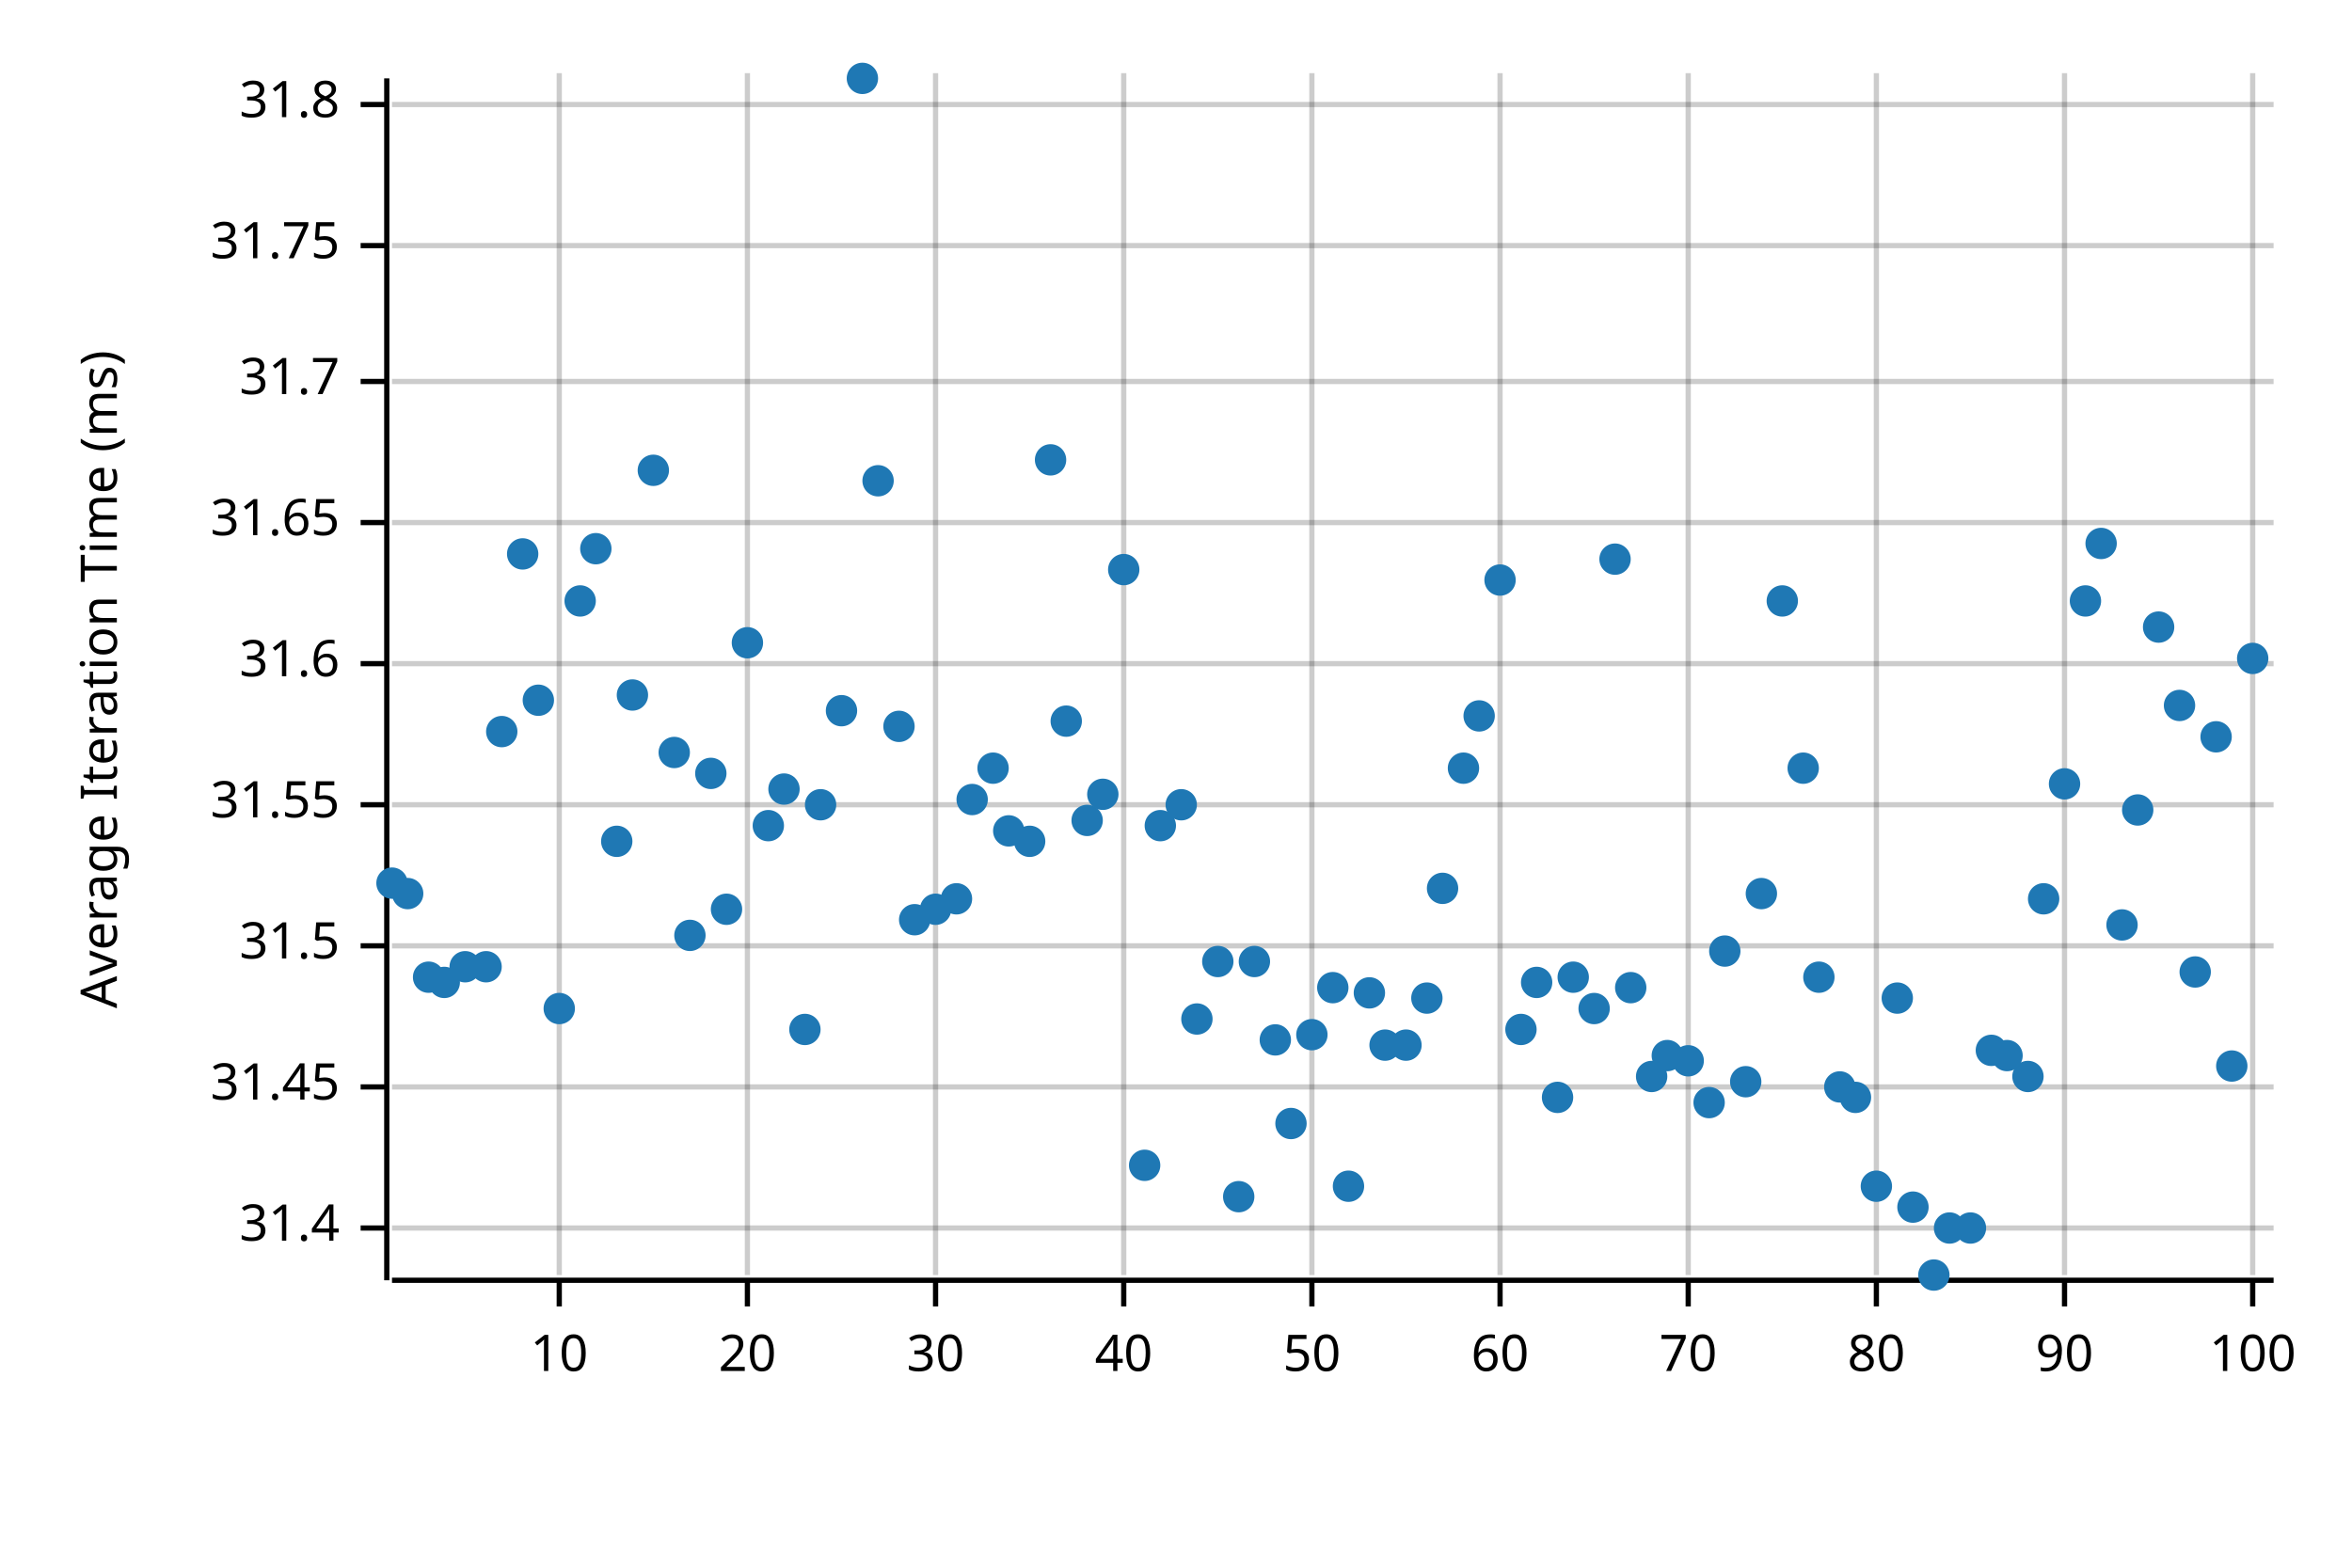
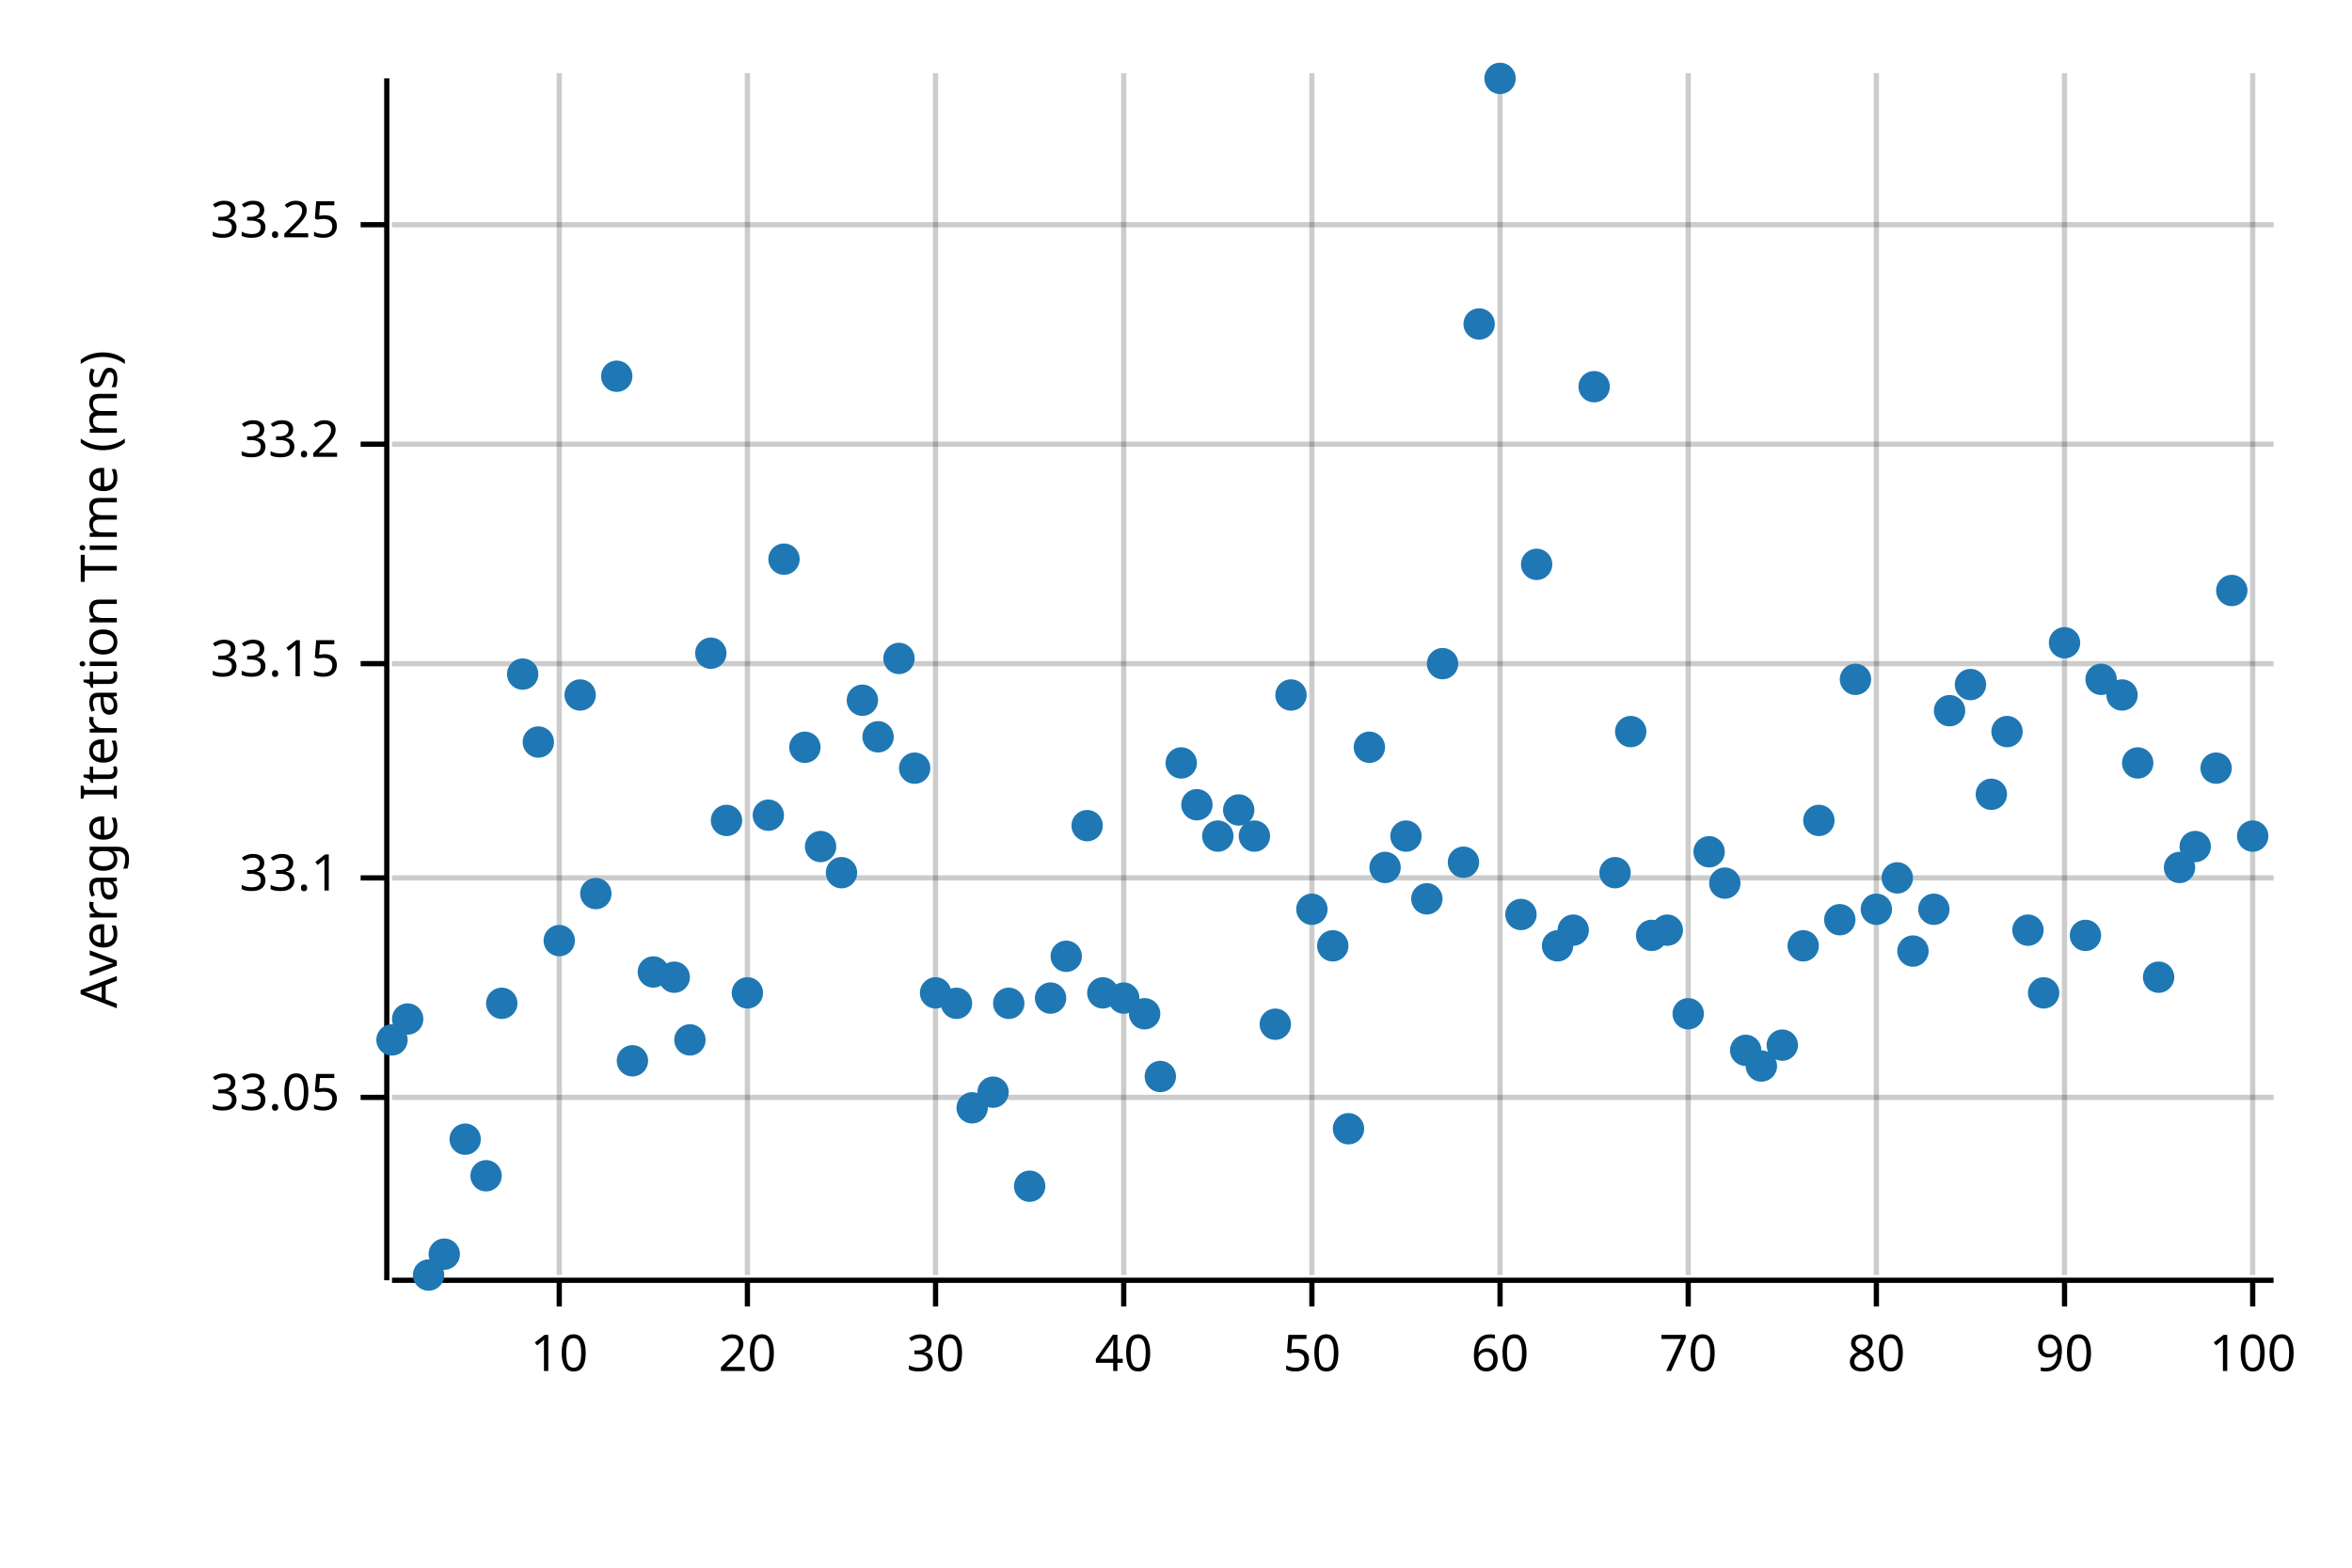
<svg xmlns="http://www.w3.org/2000/svg" width="450" height="300" viewBox="0 0 450 300">
  <text x="15" y="130" dy="0.76em" text-anchor="middle" font-family="sans-serif" font-size="9.677" opacity="1" fill="#000000" transform="rotate(270, 15, 130)">
Average Iteration Time (ms)
</text>
  <line opacity="0.2" stroke="#000000" stroke-width="1" x1="107" y1="244" x2="107" y2="14" />
  <line opacity="0.2" stroke="#000000" stroke-width="1" x1="143" y1="244" x2="143" y2="14" />
  <line opacity="0.2" stroke="#000000" stroke-width="1" x1="179" y1="244" x2="179" y2="14" />
  <line opacity="0.2" stroke="#000000" stroke-width="1" x1="215" y1="244" x2="215" y2="14" />
  <line opacity="0.2" stroke="#000000" stroke-width="1" x1="251" y1="244" x2="251" y2="14" />
  <line opacity="0.2" stroke="#000000" stroke-width="1" x1="287" y1="244" x2="287" y2="14" />
  <line opacity="0.2" stroke="#000000" stroke-width="1" x1="323" y1="244" x2="323" y2="14" />
  <line opacity="0.2" stroke="#000000" stroke-width="1" x1="359" y1="244" x2="359" y2="14" />
  <line opacity="0.2" stroke="#000000" stroke-width="1" x1="395" y1="244" x2="395" y2="14" />
  <line opacity="0.2" stroke="#000000" stroke-width="1" x1="431" y1="244" x2="431" y2="14" />
-   <line opacity="0.2" stroke="#000000" stroke-width="1" x1="75" y1="235" x2="435" y2="235" />
-   <line opacity="0.2" stroke="#000000" stroke-width="1" x1="75" y1="208" x2="435" y2="208" />
-   <line opacity="0.2" stroke="#000000" stroke-width="1" x1="75" y1="181" x2="435" y2="181" />
-   <line opacity="0.2" stroke="#000000" stroke-width="1" x1="75" y1="154" x2="435" y2="154" />
+   <line opacity="0.2" stroke="#000000" stroke-width="1" x1="75" y1="210" x2="435" y2="210" />
+   <line opacity="0.2" stroke="#000000" stroke-width="1" x1="75" y1="168" x2="435" y2="168" />
  <line opacity="0.2" stroke="#000000" stroke-width="1" x1="75" y1="127" x2="435" y2="127" />
-   <line opacity="0.2" stroke="#000000" stroke-width="1" x1="75" y1="100" x2="435" y2="100" />
-   <line opacity="0.2" stroke="#000000" stroke-width="1" x1="75" y1="73" x2="435" y2="73" />
-   <line opacity="0.2" stroke="#000000" stroke-width="1" x1="75" y1="47" x2="435" y2="47" />
-   <line opacity="0.2" stroke="#000000" stroke-width="1" x1="75" y1="20" x2="435" y2="20" />
+   <line opacity="0.2" stroke="#000000" stroke-width="1" x1="75" y1="85" x2="435" y2="85" />
+   <line opacity="0.2" stroke="#000000" stroke-width="1" x1="75" y1="43" x2="435" y2="43" />
  <polyline fill="none" opacity="1" stroke="#000000" stroke-width="1" points="74,15 74,245 " />
-   <text x="65" y="235" dy="0.5ex" text-anchor="end" font-family="sans-serif" font-size="9.677" opacity="1" fill="#000000">
- 31.4
+   <text x="65" y="210" dy="0.5ex" text-anchor="end" font-family="sans-serif" font-size="9.677" opacity="1" fill="#000000">
+ 33.05
</text>
-   <polyline fill="none" opacity="1" stroke="#000000" stroke-width="1" points="69,235 74,235 " />
-   <text x="65" y="208" dy="0.5ex" text-anchor="end" font-family="sans-serif" font-size="9.677" opacity="1" fill="#000000">
- 31.45
+   <polyline fill="none" opacity="1" stroke="#000000" stroke-width="1" points="69,210 74,210 " />
+   <text x="65" y="168" dy="0.5ex" text-anchor="end" font-family="sans-serif" font-size="9.677" opacity="1" fill="#000000">
+ 33.1
</text>
-   <polyline fill="none" opacity="1" stroke="#000000" stroke-width="1" points="69,208 74,208 " />
-   <text x="65" y="181" dy="0.5ex" text-anchor="end" font-family="sans-serif" font-size="9.677" opacity="1" fill="#000000">
- 31.5
- </text>
-   <polyline fill="none" opacity="1" stroke="#000000" stroke-width="1" points="69,181 74,181 " />
-   <text x="65" y="154" dy="0.5ex" text-anchor="end" font-family="sans-serif" font-size="9.677" opacity="1" fill="#000000">
- 31.55
- </text>
-   <polyline fill="none" opacity="1" stroke="#000000" stroke-width="1" points="69,154 74,154 " />
+   <polyline fill="none" opacity="1" stroke="#000000" stroke-width="1" points="69,168 74,168 " />
  <text x="65" y="127" dy="0.5ex" text-anchor="end" font-family="sans-serif" font-size="9.677" opacity="1" fill="#000000">
- 31.6
+ 33.15
</text>
  <polyline fill="none" opacity="1" stroke="#000000" stroke-width="1" points="69,127 74,127 " />
-   <text x="65" y="100" dy="0.5ex" text-anchor="end" font-family="sans-serif" font-size="9.677" opacity="1" fill="#000000">
- 31.65
+   <text x="65" y="85" dy="0.5ex" text-anchor="end" font-family="sans-serif" font-size="9.677" opacity="1" fill="#000000">
+ 33.2
</text>
-   <polyline fill="none" opacity="1" stroke="#000000" stroke-width="1" points="69,100 74,100 " />
-   <text x="65" y="73" dy="0.5ex" text-anchor="end" font-family="sans-serif" font-size="9.677" opacity="1" fill="#000000">
- 31.7
+   <polyline fill="none" opacity="1" stroke="#000000" stroke-width="1" points="69,85 74,85 " />
+   <text x="65" y="43" dy="0.5ex" text-anchor="end" font-family="sans-serif" font-size="9.677" opacity="1" fill="#000000">
+ 33.25
</text>
-   <polyline fill="none" opacity="1" stroke="#000000" stroke-width="1" points="69,73 74,73 " />
-   <text x="65" y="47" dy="0.5ex" text-anchor="end" font-family="sans-serif" font-size="9.677" opacity="1" fill="#000000">
- 31.75
- </text>
-   <polyline fill="none" opacity="1" stroke="#000000" stroke-width="1" points="69,47 74,47 " />
-   <text x="65" y="20" dy="0.5ex" text-anchor="end" font-family="sans-serif" font-size="9.677" opacity="1" fill="#000000">
- 31.8
- </text>
-   <polyline fill="none" opacity="1" stroke="#000000" stroke-width="1" points="69,20 74,20 " />
+   <polyline fill="none" opacity="1" stroke="#000000" stroke-width="1" points="69,43 74,43 " />
  <polyline fill="none" opacity="1" stroke="#000000" stroke-width="1" points="75,245 435,245 " />
  <text x="107" y="255" dy="0.76em" text-anchor="middle" font-family="sans-serif" font-size="9.677" opacity="1" fill="#000000">
10
</text>
  <polyline fill="none" opacity="1" stroke="#000000" stroke-width="1" points="107,245 107,250 " />
  <text x="143" y="255" dy="0.76em" text-anchor="middle" font-family="sans-serif" font-size="9.677" opacity="1" fill="#000000">
20
</text>
  <polyline fill="none" opacity="1" stroke="#000000" stroke-width="1" points="143,245 143,250 " />
  <text x="179" y="255" dy="0.76em" text-anchor="middle" font-family="sans-serif" font-size="9.677" opacity="1" fill="#000000">
30
</text>
  <polyline fill="none" opacity="1" stroke="#000000" stroke-width="1" points="179,245 179,250 " />
  <text x="215" y="255" dy="0.76em" text-anchor="middle" font-family="sans-serif" font-size="9.677" opacity="1" fill="#000000">
40
</text>
  <polyline fill="none" opacity="1" stroke="#000000" stroke-width="1" points="215,245 215,250 " />
  <text x="251" y="255" dy="0.76em" text-anchor="middle" font-family="sans-serif" font-size="9.677" opacity="1" fill="#000000">
50
</text>
  <polyline fill="none" opacity="1" stroke="#000000" stroke-width="1" points="251,245 251,250 " />
  <text x="287" y="255" dy="0.76em" text-anchor="middle" font-family="sans-serif" font-size="9.677" opacity="1" fill="#000000">
60
</text>
  <polyline fill="none" opacity="1" stroke="#000000" stroke-width="1" points="287,245 287,250 " />
  <text x="323" y="255" dy="0.76em" text-anchor="middle" font-family="sans-serif" font-size="9.677" opacity="1" fill="#000000">
70
</text>
  <polyline fill="none" opacity="1" stroke="#000000" stroke-width="1" points="323,245 323,250 " />
  <text x="359" y="255" dy="0.76em" text-anchor="middle" font-family="sans-serif" font-size="9.677" opacity="1" fill="#000000">
80
</text>
  <polyline fill="none" opacity="1" stroke="#000000" stroke-width="1" points="359,245 359,250 " />
  <text x="395" y="255" dy="0.76em" text-anchor="middle" font-family="sans-serif" font-size="9.677" opacity="1" fill="#000000">
90
</text>
  <polyline fill="none" opacity="1" stroke="#000000" stroke-width="1" points="395,245 395,250 " />
  <text x="431" y="255" dy="0.76em" text-anchor="middle" font-family="sans-serif" font-size="9.677" opacity="1" fill="#000000">
100
</text>
  <polyline fill="none" opacity="1" stroke="#000000" stroke-width="1" points="431,245 431,250 " />
-   <circle cx="75" cy="169" r="3" opacity="1" fill="#1F78B4" stroke="none" stroke-width="1" />
-   <circle cx="78" cy="171" r="3" opacity="1" fill="#1F78B4" stroke="none" stroke-width="1" />
-   <circle cx="82" cy="187" r="3" opacity="1" fill="#1F78B4" stroke="none" stroke-width="1" />
-   <circle cx="85" cy="188" r="3" opacity="1" fill="#1F78B4" stroke="none" stroke-width="1" />
-   <circle cx="89" cy="185" r="3" opacity="1" fill="#1F78B4" stroke="none" stroke-width="1" />
-   <circle cx="93" cy="185" r="3" opacity="1" fill="#1F78B4" stroke="none" stroke-width="1" />
-   <circle cx="96" cy="140" r="3" opacity="1" fill="#1F78B4" stroke="none" stroke-width="1" />
-   <circle cx="100" cy="106" r="3" opacity="1" fill="#1F78B4" stroke="none" stroke-width="1" />
-   <circle cx="103" cy="134" r="3" opacity="1" fill="#1F78B4" stroke="none" stroke-width="1" />
-   <circle cx="107" cy="193" r="3" opacity="1" fill="#1F78B4" stroke="none" stroke-width="1" />
-   <circle cx="111" cy="115" r="3" opacity="1" fill="#1F78B4" stroke="none" stroke-width="1" />
-   <circle cx="114" cy="105" r="3" opacity="1" fill="#1F78B4" stroke="none" stroke-width="1" />
-   <circle cx="118" cy="161" r="3" opacity="1" fill="#1F78B4" stroke="none" stroke-width="1" />
-   <circle cx="121" cy="133" r="3" opacity="1" fill="#1F78B4" stroke="none" stroke-width="1" />
-   <circle cx="125" cy="90" r="3" opacity="1" fill="#1F78B4" stroke="none" stroke-width="1" />
-   <circle cx="129" cy="144" r="3" opacity="1" fill="#1F78B4" stroke="none" stroke-width="1" />
-   <circle cx="132" cy="179" r="3" opacity="1" fill="#1F78B4" stroke="none" stroke-width="1" />
-   <circle cx="136" cy="148" r="3" opacity="1" fill="#1F78B4" stroke="none" stroke-width="1" />
-   <circle cx="139" cy="174" r="3" opacity="1" fill="#1F78B4" stroke="none" stroke-width="1" />
-   <circle cx="143" cy="123" r="3" opacity="1" fill="#1F78B4" stroke="none" stroke-width="1" />
-   <circle cx="147" cy="158" r="3" opacity="1" fill="#1F78B4" stroke="none" stroke-width="1" />
-   <circle cx="150" cy="151" r="3" opacity="1" fill="#1F78B4" stroke="none" stroke-width="1" />
-   <circle cx="154" cy="197" r="3" opacity="1" fill="#1F78B4" stroke="none" stroke-width="1" />
-   <circle cx="157" cy="154" r="3" opacity="1" fill="#1F78B4" stroke="none" stroke-width="1" />
-   <circle cx="161" cy="136" r="3" opacity="1" fill="#1F78B4" stroke="none" stroke-width="1" />
-   <circle cx="165" cy="15" r="3" opacity="1" fill="#1F78B4" stroke="none" stroke-width="1" />
-   <circle cx="168" cy="92" r="3" opacity="1" fill="#1F78B4" stroke="none" stroke-width="1" />
-   <circle cx="172" cy="139" r="3" opacity="1" fill="#1F78B4" stroke="none" stroke-width="1" />
-   <circle cx="175" cy="176" r="3" opacity="1" fill="#1F78B4" stroke="none" stroke-width="1" />
-   <circle cx="179" cy="174" r="3" opacity="1" fill="#1F78B4" stroke="none" stroke-width="1" />
-   <circle cx="183" cy="172" r="3" opacity="1" fill="#1F78B4" stroke="none" stroke-width="1" />
-   <circle cx="186" cy="153" r="3" opacity="1" fill="#1F78B4" stroke="none" stroke-width="1" />
-   <circle cx="190" cy="147" r="3" opacity="1" fill="#1F78B4" stroke="none" stroke-width="1" />
-   <circle cx="193" cy="159" r="3" opacity="1" fill="#1F78B4" stroke="none" stroke-width="1" />
-   <circle cx="197" cy="161" r="3" opacity="1" fill="#1F78B4" stroke="none" stroke-width="1" />
-   <circle cx="201" cy="88" r="3" opacity="1" fill="#1F78B4" stroke="none" stroke-width="1" />
-   <circle cx="204" cy="138" r="3" opacity="1" fill="#1F78B4" stroke="none" stroke-width="1" />
-   <circle cx="208" cy="157" r="3" opacity="1" fill="#1F78B4" stroke="none" stroke-width="1" />
-   <circle cx="211" cy="152" r="3" opacity="1" fill="#1F78B4" stroke="none" stroke-width="1" />
-   <circle cx="215" cy="109" r="3" opacity="1" fill="#1F78B4" stroke="none" stroke-width="1" />
-   <circle cx="219" cy="223" r="3" opacity="1" fill="#1F78B4" stroke="none" stroke-width="1" />
-   <circle cx="222" cy="158" r="3" opacity="1" fill="#1F78B4" stroke="none" stroke-width="1" />
-   <circle cx="226" cy="154" r="3" opacity="1" fill="#1F78B4" stroke="none" stroke-width="1" />
-   <circle cx="229" cy="195" r="3" opacity="1" fill="#1F78B4" stroke="none" stroke-width="1" />
-   <circle cx="233" cy="184" r="3" opacity="1" fill="#1F78B4" stroke="none" stroke-width="1" />
-   <circle cx="237" cy="229" r="3" opacity="1" fill="#1F78B4" stroke="none" stroke-width="1" />
-   <circle cx="240" cy="184" r="3" opacity="1" fill="#1F78B4" stroke="none" stroke-width="1" />
-   <circle cx="244" cy="199" r="3" opacity="1" fill="#1F78B4" stroke="none" stroke-width="1" />
-   <circle cx="247" cy="215" r="3" opacity="1" fill="#1F78B4" stroke="none" stroke-width="1" />
-   <circle cx="251" cy="198" r="3" opacity="1" fill="#1F78B4" stroke="none" stroke-width="1" />
-   <circle cx="255" cy="189" r="3" opacity="1" fill="#1F78B4" stroke="none" stroke-width="1" />
-   <circle cx="258" cy="227" r="3" opacity="1" fill="#1F78B4" stroke="none" stroke-width="1" />
-   <circle cx="262" cy="190" r="3" opacity="1" fill="#1F78B4" stroke="none" stroke-width="1" />
-   <circle cx="265" cy="200" r="3" opacity="1" fill="#1F78B4" stroke="none" stroke-width="1" />
-   <circle cx="269" cy="200" r="3" opacity="1" fill="#1F78B4" stroke="none" stroke-width="1" />
-   <circle cx="273" cy="191" r="3" opacity="1" fill="#1F78B4" stroke="none" stroke-width="1" />
-   <circle cx="276" cy="170" r="3" opacity="1" fill="#1F78B4" stroke="none" stroke-width="1" />
-   <circle cx="280" cy="147" r="3" opacity="1" fill="#1F78B4" stroke="none" stroke-width="1" />
-   <circle cx="283" cy="137" r="3" opacity="1" fill="#1F78B4" stroke="none" stroke-width="1" />
-   <circle cx="287" cy="111" r="3" opacity="1" fill="#1F78B4" stroke="none" stroke-width="1" />
-   <circle cx="291" cy="197" r="3" opacity="1" fill="#1F78B4" stroke="none" stroke-width="1" />
-   <circle cx="294" cy="188" r="3" opacity="1" fill="#1F78B4" stroke="none" stroke-width="1" />
-   <circle cx="298" cy="210" r="3" opacity="1" fill="#1F78B4" stroke="none" stroke-width="1" />
-   <circle cx="301" cy="187" r="3" opacity="1" fill="#1F78B4" stroke="none" stroke-width="1" />
-   <circle cx="305" cy="193" r="3" opacity="1" fill="#1F78B4" stroke="none" stroke-width="1" />
-   <circle cx="309" cy="107" r="3" opacity="1" fill="#1F78B4" stroke="none" stroke-width="1" />
-   <circle cx="312" cy="189" r="3" opacity="1" fill="#1F78B4" stroke="none" stroke-width="1" />
-   <circle cx="316" cy="206" r="3" opacity="1" fill="#1F78B4" stroke="none" stroke-width="1" />
-   <circle cx="319" cy="202" r="3" opacity="1" fill="#1F78B4" stroke="none" stroke-width="1" />
-   <circle cx="323" cy="203" r="3" opacity="1" fill="#1F78B4" stroke="none" stroke-width="1" />
-   <circle cx="327" cy="211" r="3" opacity="1" fill="#1F78B4" stroke="none" stroke-width="1" />
-   <circle cx="330" cy="182" r="3" opacity="1" fill="#1F78B4" stroke="none" stroke-width="1" />
-   <circle cx="334" cy="207" r="3" opacity="1" fill="#1F78B4" stroke="none" stroke-width="1" />
-   <circle cx="337" cy="171" r="3" opacity="1" fill="#1F78B4" stroke="none" stroke-width="1" />
-   <circle cx="341" cy="115" r="3" opacity="1" fill="#1F78B4" stroke="none" stroke-width="1" />
-   <circle cx="345" cy="147" r="3" opacity="1" fill="#1F78B4" stroke="none" stroke-width="1" />
-   <circle cx="348" cy="187" r="3" opacity="1" fill="#1F78B4" stroke="none" stroke-width="1" />
-   <circle cx="352" cy="208" r="3" opacity="1" fill="#1F78B4" stroke="none" stroke-width="1" />
-   <circle cx="355" cy="210" r="3" opacity="1" fill="#1F78B4" stroke="none" stroke-width="1" />
-   <circle cx="359" cy="227" r="3" opacity="1" fill="#1F78B4" stroke="none" stroke-width="1" />
-   <circle cx="363" cy="191" r="3" opacity="1" fill="#1F78B4" stroke="none" stroke-width="1" />
-   <circle cx="366" cy="231" r="3" opacity="1" fill="#1F78B4" stroke="none" stroke-width="1" />
-   <circle cx="370" cy="244" r="3" opacity="1" fill="#1F78B4" stroke="none" stroke-width="1" />
-   <circle cx="373" cy="235" r="3" opacity="1" fill="#1F78B4" stroke="none" stroke-width="1" />
-   <circle cx="377" cy="235" r="3" opacity="1" fill="#1F78B4" stroke="none" stroke-width="1" />
-   <circle cx="381" cy="201" r="3" opacity="1" fill="#1F78B4" stroke="none" stroke-width="1" />
-   <circle cx="384" cy="202" r="3" opacity="1" fill="#1F78B4" stroke="none" stroke-width="1" />
-   <circle cx="388" cy="206" r="3" opacity="1" fill="#1F78B4" stroke="none" stroke-width="1" />
-   <circle cx="391" cy="172" r="3" opacity="1" fill="#1F78B4" stroke="none" stroke-width="1" />
-   <circle cx="395" cy="150" r="3" opacity="1" fill="#1F78B4" stroke="none" stroke-width="1" />
-   <circle cx="399" cy="115" r="3" opacity="1" fill="#1F78B4" stroke="none" stroke-width="1" />
-   <circle cx="402" cy="104" r="3" opacity="1" fill="#1F78B4" stroke="none" stroke-width="1" />
-   <circle cx="406" cy="177" r="3" opacity="1" fill="#1F78B4" stroke="none" stroke-width="1" />
-   <circle cx="409" cy="155" r="3" opacity="1" fill="#1F78B4" stroke="none" stroke-width="1" />
-   <circle cx="413" cy="120" r="3" opacity="1" fill="#1F78B4" stroke="none" stroke-width="1" />
-   <circle cx="417" cy="135" r="3" opacity="1" fill="#1F78B4" stroke="none" stroke-width="1" />
-   <circle cx="420" cy="186" r="3" opacity="1" fill="#1F78B4" stroke="none" stroke-width="1" />
-   <circle cx="424" cy="141" r="3" opacity="1" fill="#1F78B4" stroke="none" stroke-width="1" />
-   <circle cx="427" cy="204" r="3" opacity="1" fill="#1F78B4" stroke="none" stroke-width="1" />
-   <circle cx="431" cy="126" r="3" opacity="1" fill="#1F78B4" stroke="none" stroke-width="1" />
+   <circle cx="75" cy="199" r="3" opacity="1" fill="#1F78B4" stroke="none" stroke-width="1" />
+   <circle cx="78" cy="195" r="3" opacity="1" fill="#1F78B4" stroke="none" stroke-width="1" />
+   <circle cx="82" cy="244" r="3" opacity="1" fill="#1F78B4" stroke="none" stroke-width="1" />
+   <circle cx="85" cy="240" r="3" opacity="1" fill="#1F78B4" stroke="none" stroke-width="1" />
+   <circle cx="89" cy="218" r="3" opacity="1" fill="#1F78B4" stroke="none" stroke-width="1" />
+   <circle cx="93" cy="225" r="3" opacity="1" fill="#1F78B4" stroke="none" stroke-width="1" />
+   <circle cx="96" cy="192" r="3" opacity="1" fill="#1F78B4" stroke="none" stroke-width="1" />
+   <circle cx="100" cy="129" r="3" opacity="1" fill="#1F78B4" stroke="none" stroke-width="1" />
+   <circle cx="103" cy="142" r="3" opacity="1" fill="#1F78B4" stroke="none" stroke-width="1" />
+   <circle cx="107" cy="180" r="3" opacity="1" fill="#1F78B4" stroke="none" stroke-width="1" />
+   <circle cx="111" cy="133" r="3" opacity="1" fill="#1F78B4" stroke="none" stroke-width="1" />
+   <circle cx="114" cy="171" r="3" opacity="1" fill="#1F78B4" stroke="none" stroke-width="1" />
+   <circle cx="118" cy="72" r="3" opacity="1" fill="#1F78B4" stroke="none" stroke-width="1" />
+   <circle cx="121" cy="203" r="3" opacity="1" fill="#1F78B4" stroke="none" stroke-width="1" />
+   <circle cx="125" cy="186" r="3" opacity="1" fill="#1F78B4" stroke="none" stroke-width="1" />
+   <circle cx="129" cy="187" r="3" opacity="1" fill="#1F78B4" stroke="none" stroke-width="1" />
+   <circle cx="132" cy="199" r="3" opacity="1" fill="#1F78B4" stroke="none" stroke-width="1" />
+   <circle cx="136" cy="125" r="3" opacity="1" fill="#1F78B4" stroke="none" stroke-width="1" />
+   <circle cx="139" cy="157" r="3" opacity="1" fill="#1F78B4" stroke="none" stroke-width="1" />
+   <circle cx="143" cy="190" r="3" opacity="1" fill="#1F78B4" stroke="none" stroke-width="1" />
+   <circle cx="147" cy="156" r="3" opacity="1" fill="#1F78B4" stroke="none" stroke-width="1" />
+   <circle cx="150" cy="107" r="3" opacity="1" fill="#1F78B4" stroke="none" stroke-width="1" />
+   <circle cx="154" cy="143" r="3" opacity="1" fill="#1F78B4" stroke="none" stroke-width="1" />
+   <circle cx="157" cy="162" r="3" opacity="1" fill="#1F78B4" stroke="none" stroke-width="1" />
+   <circle cx="161" cy="167" r="3" opacity="1" fill="#1F78B4" stroke="none" stroke-width="1" />
+   <circle cx="165" cy="134" r="3" opacity="1" fill="#1F78B4" stroke="none" stroke-width="1" />
+   <circle cx="168" cy="141" r="3" opacity="1" fill="#1F78B4" stroke="none" stroke-width="1" />
+   <circle cx="172" cy="126" r="3" opacity="1" fill="#1F78B4" stroke="none" stroke-width="1" />
+   <circle cx="175" cy="147" r="3" opacity="1" fill="#1F78B4" stroke="none" stroke-width="1" />
+   <circle cx="179" cy="190" r="3" opacity="1" fill="#1F78B4" stroke="none" stroke-width="1" />
+   <circle cx="183" cy="192" r="3" opacity="1" fill="#1F78B4" stroke="none" stroke-width="1" />
+   <circle cx="186" cy="212" r="3" opacity="1" fill="#1F78B4" stroke="none" stroke-width="1" />
+   <circle cx="190" cy="209" r="3" opacity="1" fill="#1F78B4" stroke="none" stroke-width="1" />
+   <circle cx="193" cy="192" r="3" opacity="1" fill="#1F78B4" stroke="none" stroke-width="1" />
+   <circle cx="197" cy="227" r="3" opacity="1" fill="#1F78B4" stroke="none" stroke-width="1" />
+   <circle cx="201" cy="191" r="3" opacity="1" fill="#1F78B4" stroke="none" stroke-width="1" />
+   <circle cx="204" cy="183" r="3" opacity="1" fill="#1F78B4" stroke="none" stroke-width="1" />
+   <circle cx="208" cy="158" r="3" opacity="1" fill="#1F78B4" stroke="none" stroke-width="1" />
+   <circle cx="211" cy="190" r="3" opacity="1" fill="#1F78B4" stroke="none" stroke-width="1" />
+   <circle cx="215" cy="191" r="3" opacity="1" fill="#1F78B4" stroke="none" stroke-width="1" />
+   <circle cx="219" cy="194" r="3" opacity="1" fill="#1F78B4" stroke="none" stroke-width="1" />
+   <circle cx="222" cy="206" r="3" opacity="1" fill="#1F78B4" stroke="none" stroke-width="1" />
+   <circle cx="226" cy="146" r="3" opacity="1" fill="#1F78B4" stroke="none" stroke-width="1" />
+   <circle cx="229" cy="154" r="3" opacity="1" fill="#1F78B4" stroke="none" stroke-width="1" />
+   <circle cx="233" cy="160" r="3" opacity="1" fill="#1F78B4" stroke="none" stroke-width="1" />
+   <circle cx="237" cy="155" r="3" opacity="1" fill="#1F78B4" stroke="none" stroke-width="1" />
+   <circle cx="240" cy="160" r="3" opacity="1" fill="#1F78B4" stroke="none" stroke-width="1" />
+   <circle cx="244" cy="196" r="3" opacity="1" fill="#1F78B4" stroke="none" stroke-width="1" />
+   <circle cx="247" cy="133" r="3" opacity="1" fill="#1F78B4" stroke="none" stroke-width="1" />
+   <circle cx="251" cy="174" r="3" opacity="1" fill="#1F78B4" stroke="none" stroke-width="1" />
+   <circle cx="255" cy="181" r="3" opacity="1" fill="#1F78B4" stroke="none" stroke-width="1" />
+   <circle cx="258" cy="216" r="3" opacity="1" fill="#1F78B4" stroke="none" stroke-width="1" />
+   <circle cx="262" cy="143" r="3" opacity="1" fill="#1F78B4" stroke="none" stroke-width="1" />
+   <circle cx="265" cy="166" r="3" opacity="1" fill="#1F78B4" stroke="none" stroke-width="1" />
+   <circle cx="269" cy="160" r="3" opacity="1" fill="#1F78B4" stroke="none" stroke-width="1" />
+   <circle cx="273" cy="172" r="3" opacity="1" fill="#1F78B4" stroke="none" stroke-width="1" />
+   <circle cx="276" cy="127" r="3" opacity="1" fill="#1F78B4" stroke="none" stroke-width="1" />
+   <circle cx="280" cy="165" r="3" opacity="1" fill="#1F78B4" stroke="none" stroke-width="1" />
+   <circle cx="283" cy="62" r="3" opacity="1" fill="#1F78B4" stroke="none" stroke-width="1" />
+   <circle cx="287" cy="15" r="3" opacity="1" fill="#1F78B4" stroke="none" stroke-width="1" />
+   <circle cx="291" cy="175" r="3" opacity="1" fill="#1F78B4" stroke="none" stroke-width="1" />
+   <circle cx="294" cy="108" r="3" opacity="1" fill="#1F78B4" stroke="none" stroke-width="1" />
+   <circle cx="298" cy="181" r="3" opacity="1" fill="#1F78B4" stroke="none" stroke-width="1" />
+   <circle cx="301" cy="178" r="3" opacity="1" fill="#1F78B4" stroke="none" stroke-width="1" />
+   <circle cx="305" cy="74" r="3" opacity="1" fill="#1F78B4" stroke="none" stroke-width="1" />
+   <circle cx="309" cy="167" r="3" opacity="1" fill="#1F78B4" stroke="none" stroke-width="1" />
+   <circle cx="312" cy="140" r="3" opacity="1" fill="#1F78B4" stroke="none" stroke-width="1" />
+   <circle cx="316" cy="179" r="3" opacity="1" fill="#1F78B4" stroke="none" stroke-width="1" />
+   <circle cx="319" cy="178" r="3" opacity="1" fill="#1F78B4" stroke="none" stroke-width="1" />
+   <circle cx="323" cy="194" r="3" opacity="1" fill="#1F78B4" stroke="none" stroke-width="1" />
+   <circle cx="327" cy="163" r="3" opacity="1" fill="#1F78B4" stroke="none" stroke-width="1" />
+   <circle cx="330" cy="169" r="3" opacity="1" fill="#1F78B4" stroke="none" stroke-width="1" />
+   <circle cx="334" cy="201" r="3" opacity="1" fill="#1F78B4" stroke="none" stroke-width="1" />
+   <circle cx="337" cy="204" r="3" opacity="1" fill="#1F78B4" stroke="none" stroke-width="1" />
+   <circle cx="341" cy="200" r="3" opacity="1" fill="#1F78B4" stroke="none" stroke-width="1" />
+   <circle cx="345" cy="181" r="3" opacity="1" fill="#1F78B4" stroke="none" stroke-width="1" />
+   <circle cx="348" cy="157" r="3" opacity="1" fill="#1F78B4" stroke="none" stroke-width="1" />
+   <circle cx="352" cy="176" r="3" opacity="1" fill="#1F78B4" stroke="none" stroke-width="1" />
+   <circle cx="355" cy="130" r="3" opacity="1" fill="#1F78B4" stroke="none" stroke-width="1" />
+   <circle cx="359" cy="174" r="3" opacity="1" fill="#1F78B4" stroke="none" stroke-width="1" />
+   <circle cx="363" cy="168" r="3" opacity="1" fill="#1F78B4" stroke="none" stroke-width="1" />
+   <circle cx="366" cy="182" r="3" opacity="1" fill="#1F78B4" stroke="none" stroke-width="1" />
+   <circle cx="370" cy="174" r="3" opacity="1" fill="#1F78B4" stroke="none" stroke-width="1" />
+   <circle cx="373" cy="136" r="3" opacity="1" fill="#1F78B4" stroke="none" stroke-width="1" />
+   <circle cx="377" cy="131" r="3" opacity="1" fill="#1F78B4" stroke="none" stroke-width="1" />
+   <circle cx="381" cy="152" r="3" opacity="1" fill="#1F78B4" stroke="none" stroke-width="1" />
+   <circle cx="384" cy="140" r="3" opacity="1" fill="#1F78B4" stroke="none" stroke-width="1" />
+   <circle cx="388" cy="178" r="3" opacity="1" fill="#1F78B4" stroke="none" stroke-width="1" />
+   <circle cx="391" cy="190" r="3" opacity="1" fill="#1F78B4" stroke="none" stroke-width="1" />
+   <circle cx="395" cy="123" r="3" opacity="1" fill="#1F78B4" stroke="none" stroke-width="1" />
+   <circle cx="399" cy="179" r="3" opacity="1" fill="#1F78B4" stroke="none" stroke-width="1" />
+   <circle cx="402" cy="130" r="3" opacity="1" fill="#1F78B4" stroke="none" stroke-width="1" />
+   <circle cx="406" cy="133" r="3" opacity="1" fill="#1F78B4" stroke="none" stroke-width="1" />
+   <circle cx="409" cy="146" r="3" opacity="1" fill="#1F78B4" stroke="none" stroke-width="1" />
+   <circle cx="413" cy="187" r="3" opacity="1" fill="#1F78B4" stroke="none" stroke-width="1" />
+   <circle cx="417" cy="166" r="3" opacity="1" fill="#1F78B4" stroke="none" stroke-width="1" />
+   <circle cx="420" cy="162" r="3" opacity="1" fill="#1F78B4" stroke="none" stroke-width="1" />
+   <circle cx="424" cy="147" r="3" opacity="1" fill="#1F78B4" stroke="none" stroke-width="1" />
+   <circle cx="427" cy="113" r="3" opacity="1" fill="#1F78B4" stroke="none" stroke-width="1" />
+   <circle cx="431" cy="160" r="3" opacity="1" fill="#1F78B4" stroke="none" stroke-width="1" />
</svg>
